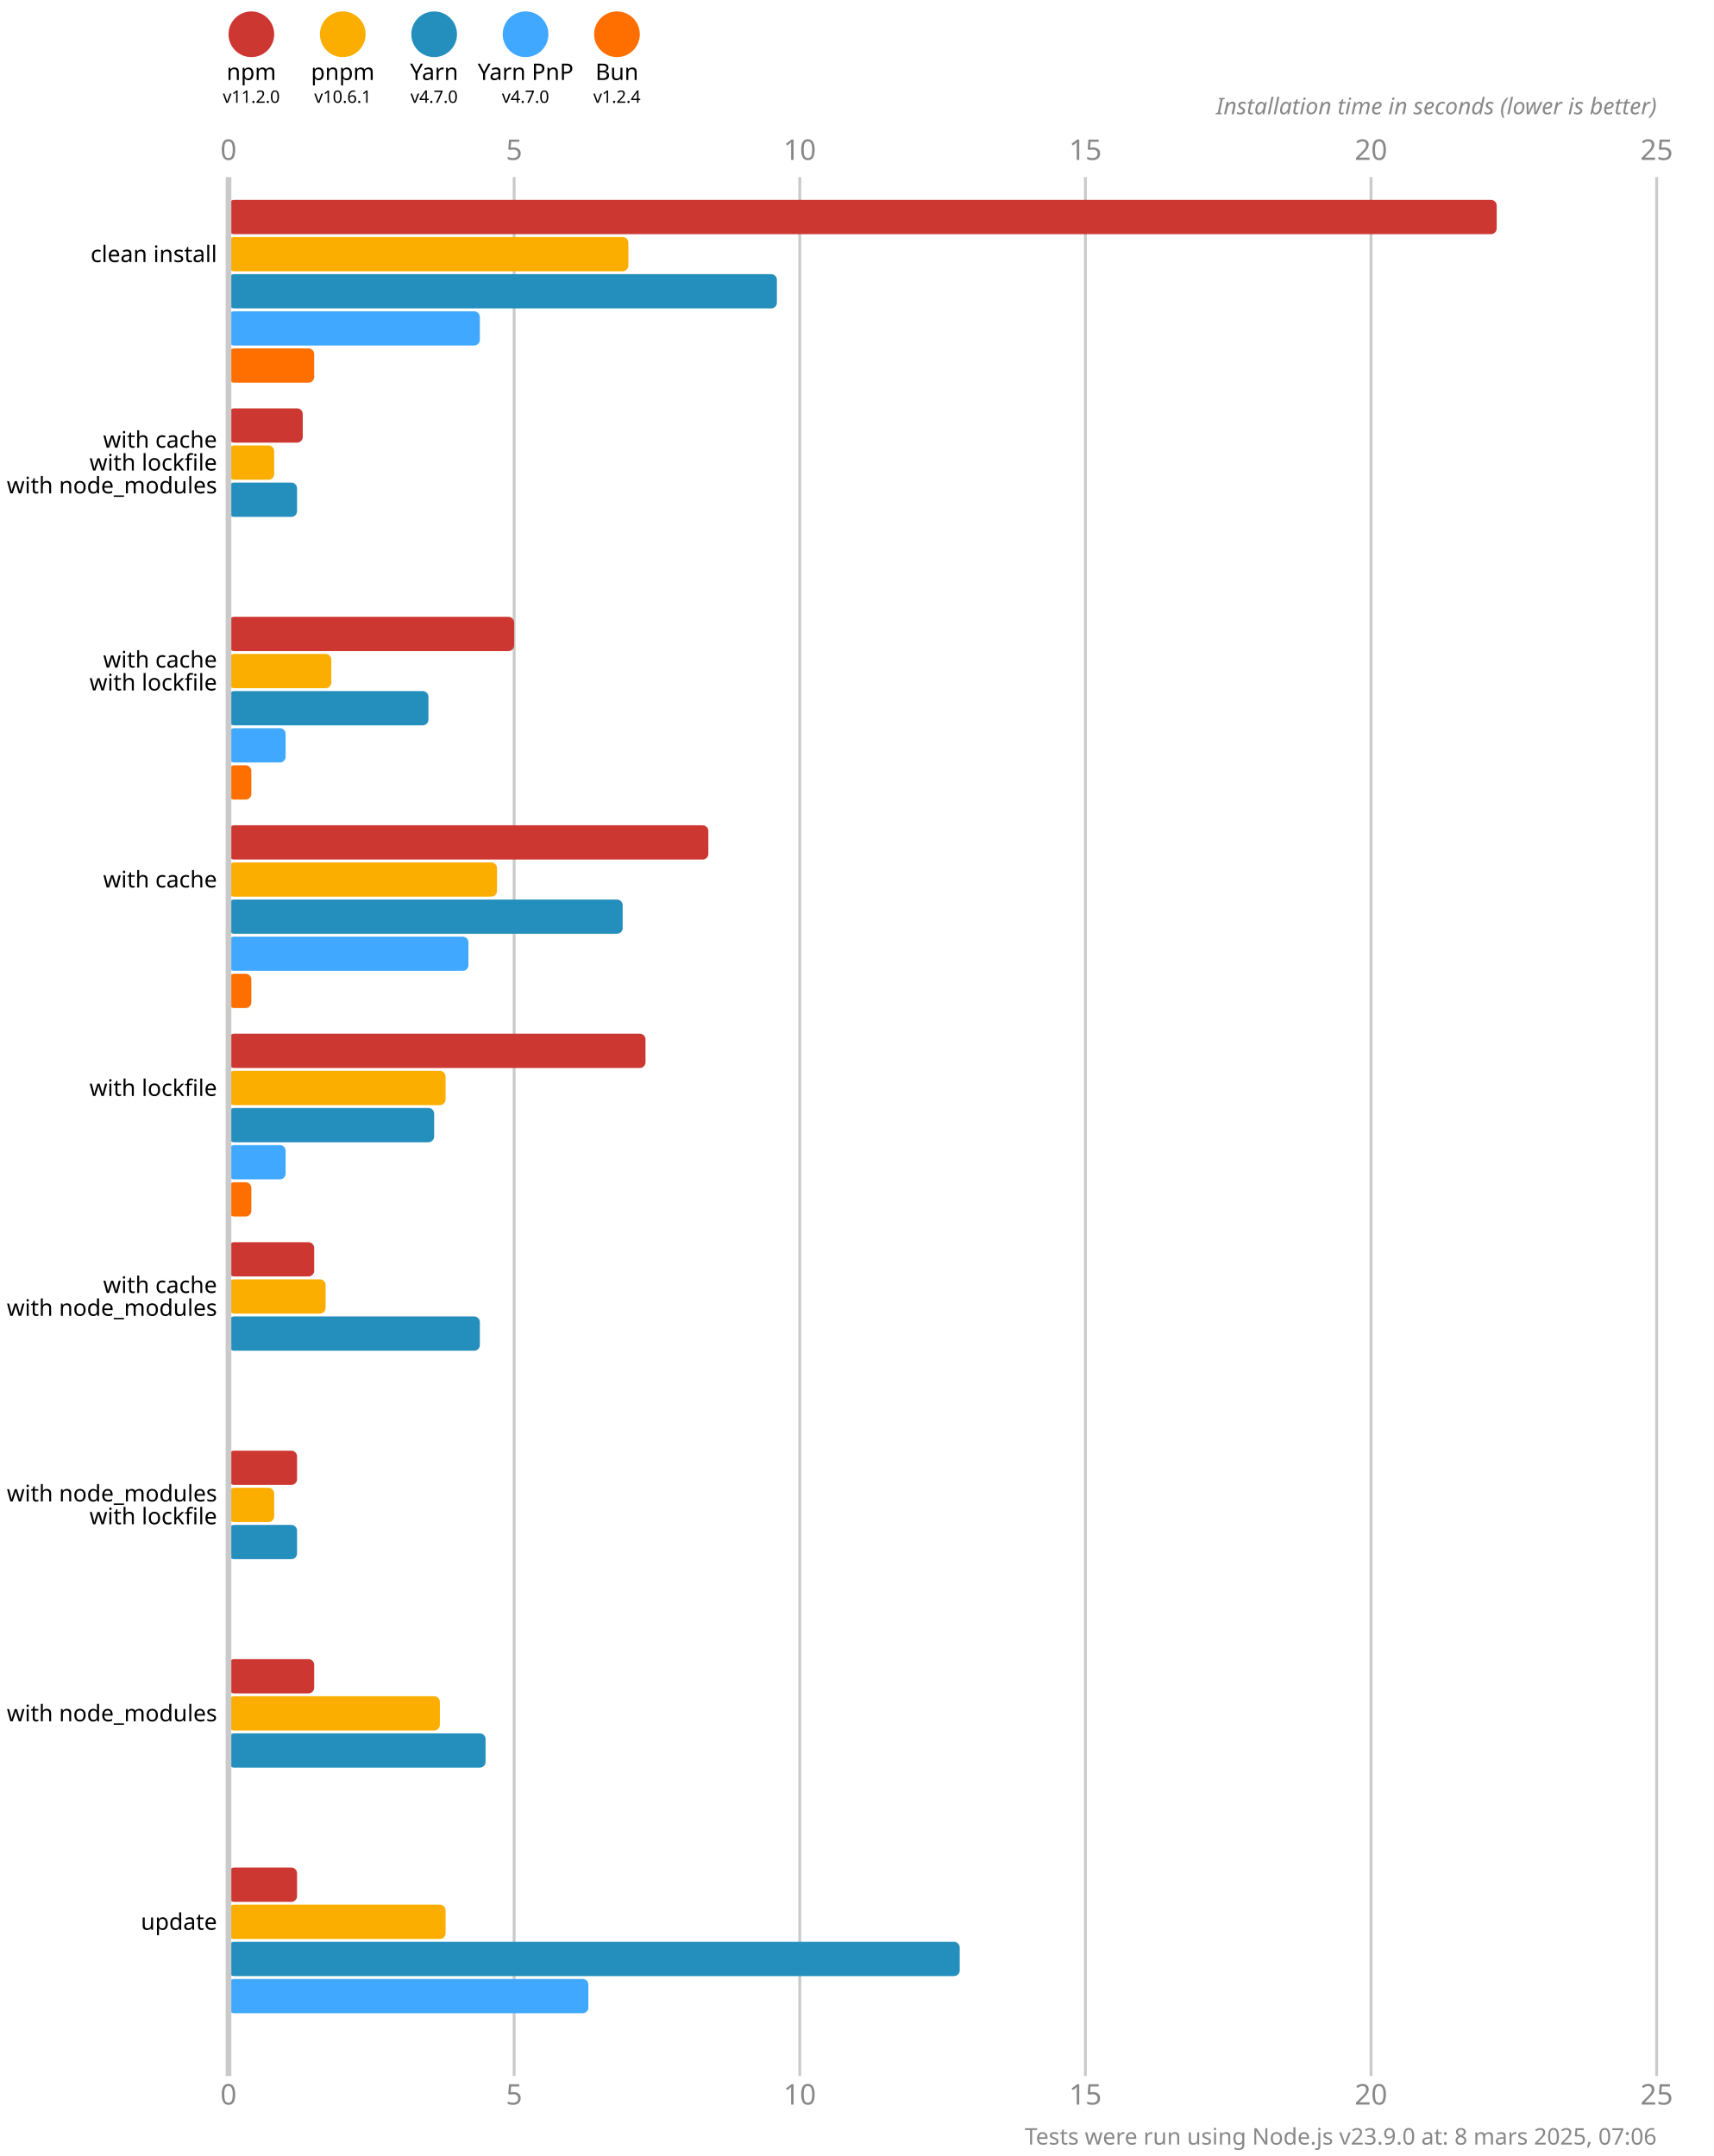
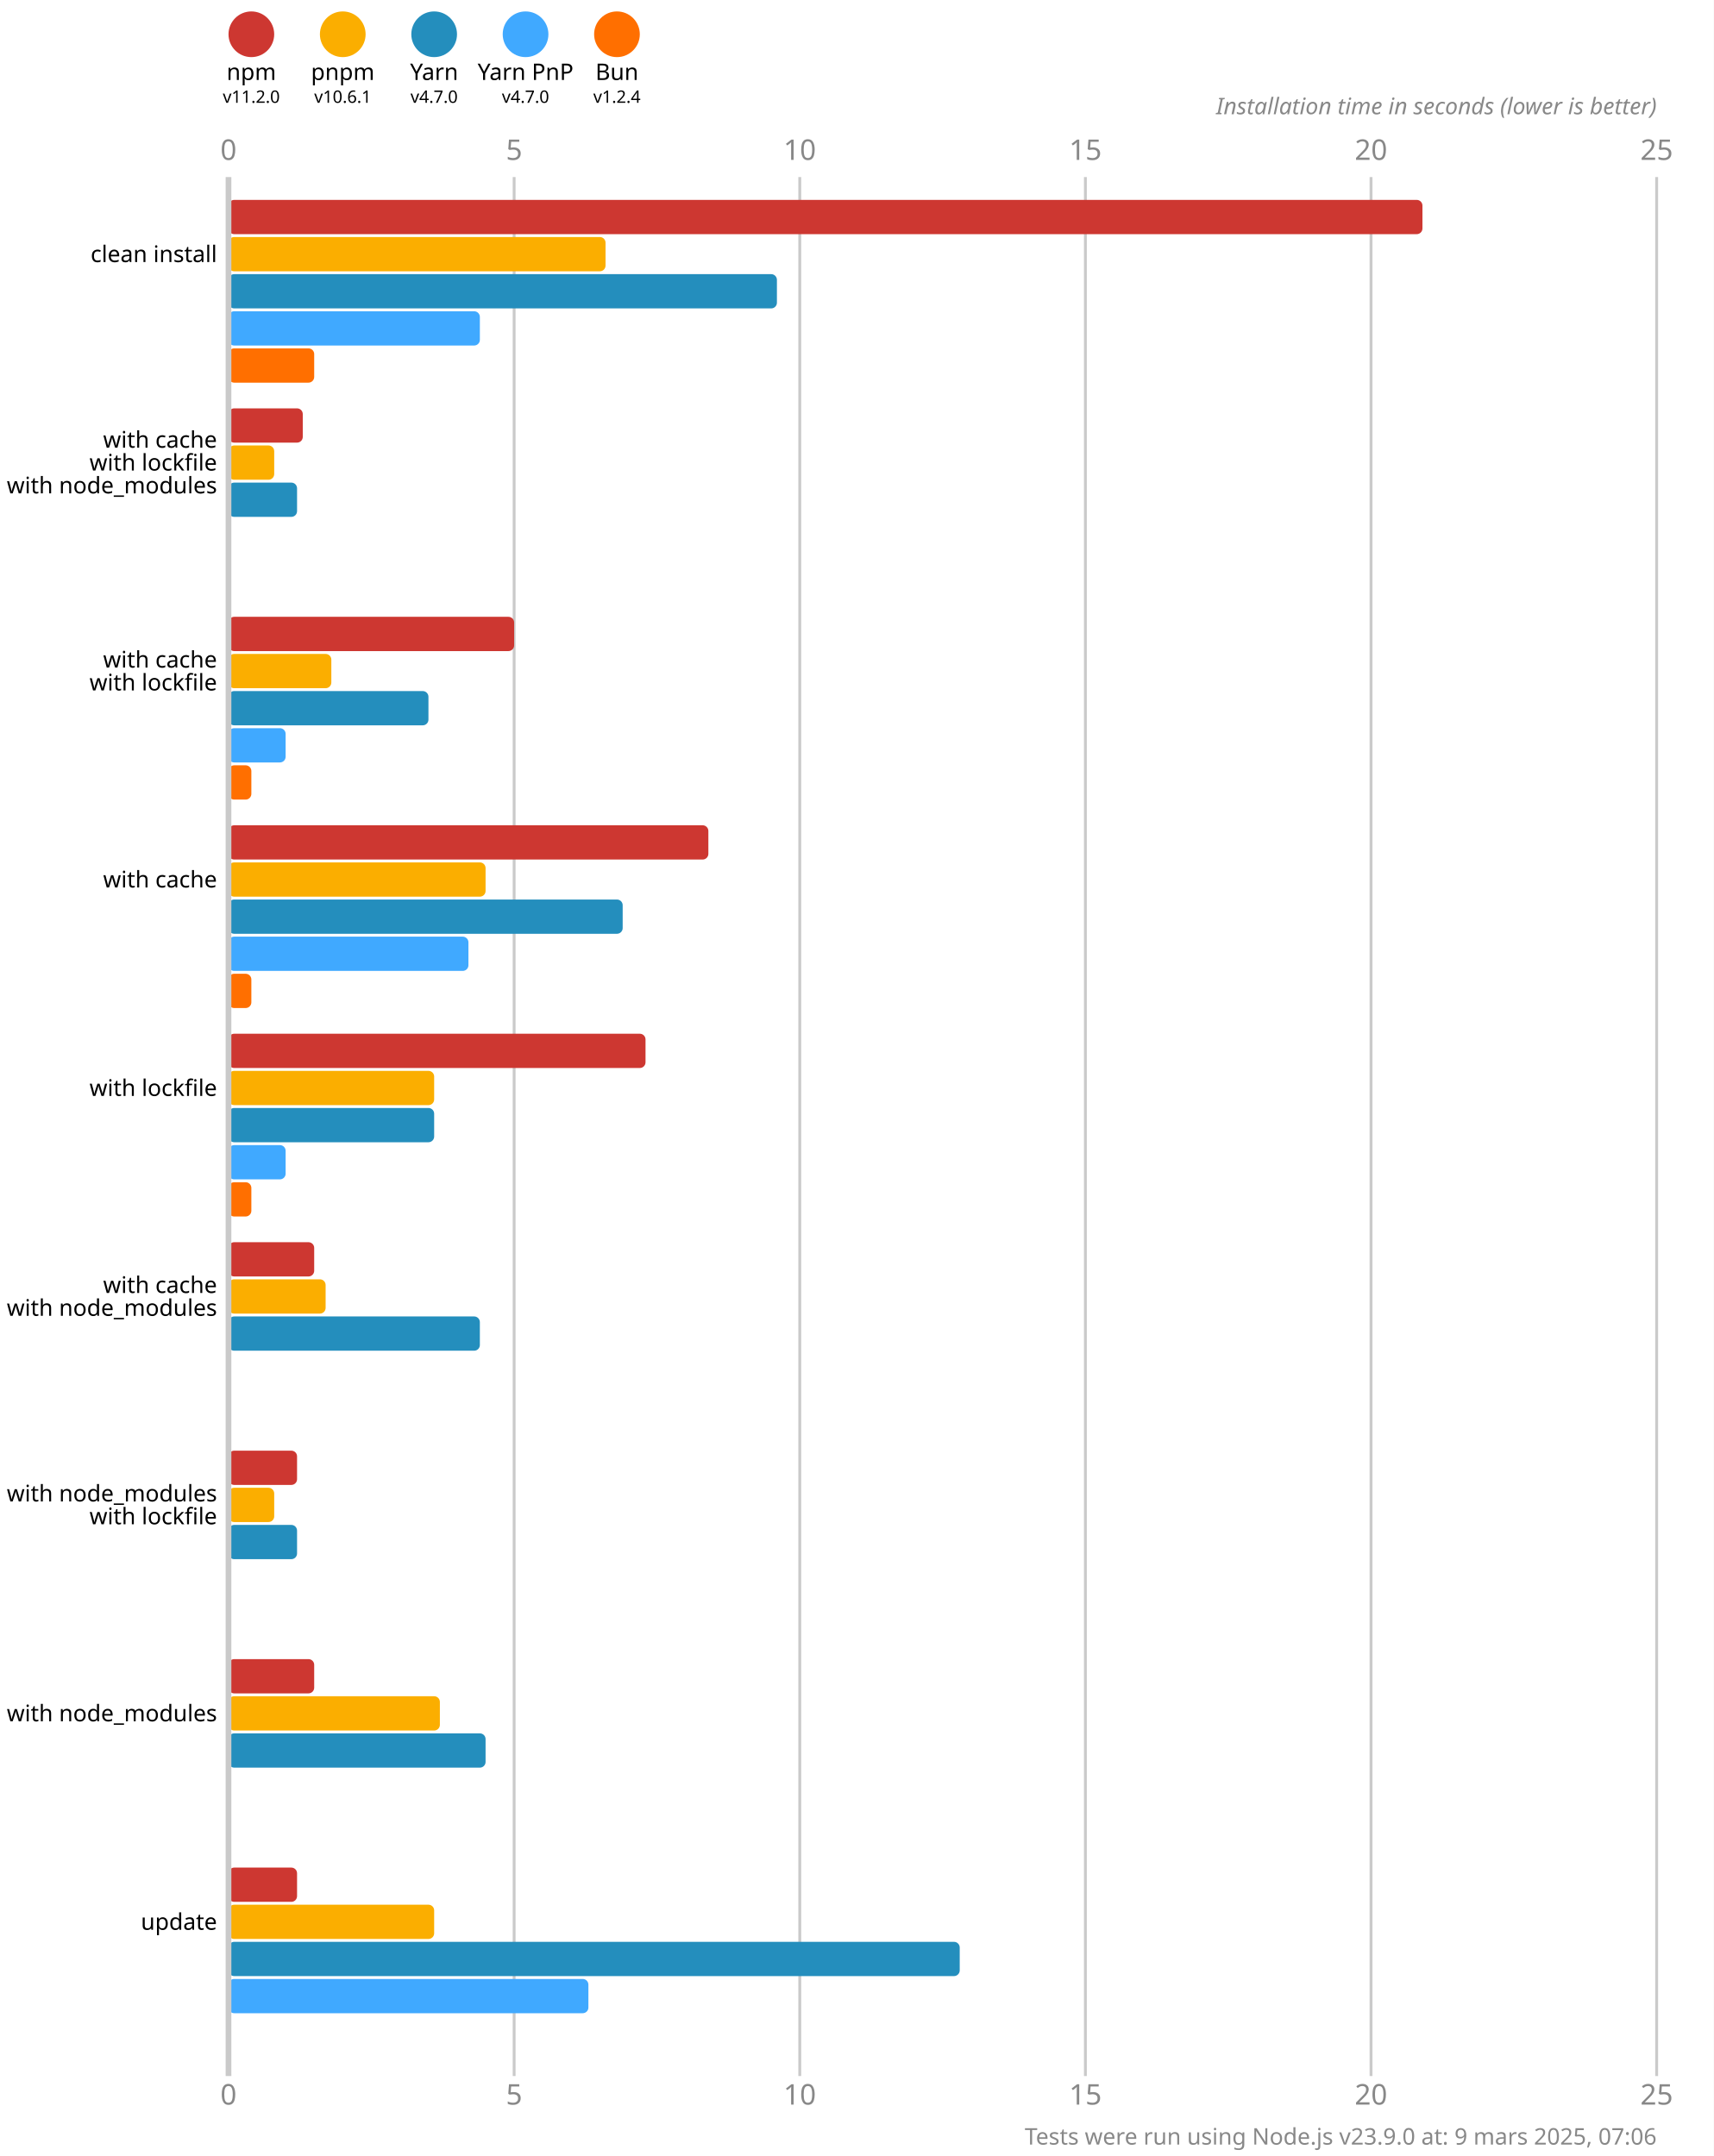
<svg xmlns="http://www.w3.org/2000/svg" version="1.1" viewBox="0 0 300 377.5">
  <style>
    .font { font-family: sans-serif; }
    .s3 { font-size: 3px; }
    .s4 { font-size: 4px; }
    .s5 { font-size: 5px; }
    .line { stroke: #cacaca; }
    .width { stroke-width: 0.5; }
    .text { fill: #888; }
  </style>
  <rect x="0" y="0" width="300" height="377.5" fill="#fff" />
  <circle cx="44" cy="6" r="4" fill="#cd3731" />
  <text x="44" y="14" class="font s4" text-anchor="middle">npm</text>
  <text x="44" y="18" class="font s3" text-anchor="middle">v11.2.0</text>
  <circle cx="60" cy="6" r="4" fill="#fbae00" />
  <text x="60" y="14" class="font s4" text-anchor="middle">pnpm</text>
  <text x="60" y="18" class="font s3" text-anchor="middle">v10.6.1</text>
  <circle cx="76" cy="6" r="4" fill="#248ebd" />
  <text x="76" y="14" class="font s4" text-anchor="middle">Yarn</text>
  <text x="76" y="18" class="font s3" text-anchor="middle">v4.7.0</text>
  <circle cx="92" cy="6" r="4" fill="#40a9ff" />
  <text x="92" y="14" class="font s4" text-anchor="middle">Yarn PnP</text>
  <text x="92" y="18" class="font s3" text-anchor="middle">v4.7.0</text>
  <circle cx="108" cy="6" r="4" fill="#ff6f00" />
  <text x="108" y="14" class="font s4" text-anchor="middle">Bun</text>
  <text x="108" y="18" class="font s3" text-anchor="middle">v1.2.4</text>
  <text x="40" y="28" class="font s5 text" text-anchor="middle">0</text>
  <text x="40" y="368.5" class="font s5 text" text-anchor="middle">0</text>
  <line x1="90" y1="31" x2="90" y2="363.5" class="line width" />
  <text x="90" y="28" class="font s5 text" text-anchor="middle">5</text>
  <text x="90" y="368.5" class="font s5 text" text-anchor="middle">5</text>
  <line x1="140" y1="31" x2="140" y2="363.5" class="line width" />
  <text x="140" y="28" class="font s5 text" text-anchor="middle">10</text>
  <text x="140" y="368.5" class="font s5 text" text-anchor="middle">10</text>
  <line x1="190" y1="31" x2="190" y2="363.5" class="line width" />
  <text x="190" y="28" class="font s5 text" text-anchor="middle">15</text>
  <text x="190" y="368.5" class="font s5 text" text-anchor="middle">15</text>
  <line x1="240" y1="31" x2="240" y2="363.5" class="line width" />
  <text x="240" y="28" class="font s5 text" text-anchor="middle">20</text>
  <text x="240" y="368.5" class="font s5 text" text-anchor="middle">20</text>
  <line x1="290" y1="31" x2="290" y2="363.5" class="line width" />
  <text x="290" y="28" class="font s5 text" text-anchor="middle">25</text>
  <text x="290" y="368.5" class="font s5 text" text-anchor="middle">25</text>
  <text x="290" y="20" class="font s4 text" font-style="italic" text-anchor="end">Installation time in seconds (lower is better)</text>
-   <rect x="40" y="35" width="222" height="6" fill="#cd3731" rx="1" ry="1" />
-   <rect x="40" y="41.5" width="70" height="6" fill="#fbae00" rx="1" ry="1" />
+   <rect x="40" y="35" width="209" height="6" fill="#cd3731" rx="1" ry="1" />
+   <rect x="40" y="41.5" width="66" height="6" fill="#fbae00" rx="1" ry="1" />
  <rect x="40" y="48" width="96" height="6" fill="#248ebd" rx="1" ry="1" />
  <rect x="40" y="54.5" width="44" height="6" fill="#40a9ff" rx="1" ry="1" />
  <rect x="40" y="61" width="15" height="6" fill="#ff6f00" rx="1" ry="1" />
  <rect x="40" y="71.5" width="13" height="6" fill="#cd3731" rx="1" ry="1" />
  <rect x="40" y="78" width="8" height="6" fill="#fbae00" rx="1" ry="1" />
  <rect x="40" y="84.5" width="12" height="6" fill="#248ebd" rx="1" ry="1" />
  <rect x="40" y="91" width="0" height="6" fill="#40a9ff" rx="1" ry="1" />
  <rect x="40" y="97.5" width="0" height="6" fill="#ff6f00" rx="1" ry="1" />
  <rect x="40" y="108" width="50" height="6" fill="#cd3731" rx="1" ry="1" />
  <rect x="40" y="114.5" width="18" height="6" fill="#fbae00" rx="1" ry="1" />
  <rect x="40" y="121" width="35" height="6" fill="#248ebd" rx="1" ry="1" />
  <rect x="40" y="127.5" width="10" height="6" fill="#40a9ff" rx="1" ry="1" />
  <rect x="40" y="134" width="4" height="6" fill="#ff6f00" rx="1" ry="1" />
  <rect x="40" y="144.5" width="84" height="6" fill="#cd3731" rx="1" ry="1" />
-   <rect x="40" y="151" width="47" height="6" fill="#fbae00" rx="1" ry="1" />
+   <rect x="40" y="151" width="45" height="6" fill="#fbae00" rx="1" ry="1" />
  <rect x="40" y="157.5" width="69" height="6" fill="#248ebd" rx="1" ry="1" />
  <rect x="40" y="164" width="42" height="6" fill="#40a9ff" rx="1" ry="1" />
  <rect x="40" y="170.5" width="4" height="6" fill="#ff6f00" rx="1" ry="1" />
  <rect x="40" y="181" width="73" height="6" fill="#cd3731" rx="1" ry="1" />
-   <rect x="40" y="187.5" width="38" height="6" fill="#fbae00" rx="1" ry="1" />
+   <rect x="40" y="187.5" width="36" height="6" fill="#fbae00" rx="1" ry="1" />
  <rect x="40" y="194" width="36" height="6" fill="#248ebd" rx="1" ry="1" />
  <rect x="40" y="200.5" width="10" height="6" fill="#40a9ff" rx="1" ry="1" />
  <rect x="40" y="207" width="4" height="6" fill="#ff6f00" rx="1" ry="1" />
  <rect x="40" y="217.5" width="15" height="6" fill="#cd3731" rx="1" ry="1" />
  <rect x="40" y="224" width="17" height="6" fill="#fbae00" rx="1" ry="1" />
  <rect x="40" y="230.5" width="44" height="6" fill="#248ebd" rx="1" ry="1" />
  <rect x="40" y="237" width="0" height="6" fill="#40a9ff" rx="1" ry="1" />
  <rect x="40" y="243.5" width="0" height="6" fill="#ff6f00" rx="1" ry="1" />
  <rect x="40" y="254" width="12" height="6" fill="#cd3731" rx="1" ry="1" />
  <rect x="40" y="260.5" width="8" height="6" fill="#fbae00" rx="1" ry="1" />
  <rect x="40" y="267" width="12" height="6" fill="#248ebd" rx="1" ry="1" />
  <rect x="40" y="273.5" width="0" height="6" fill="#40a9ff" rx="1" ry="1" />
  <rect x="40" y="280" width="0" height="6" fill="#ff6f00" rx="1" ry="1" />
  <rect x="40" y="290.5" width="15" height="6" fill="#cd3731" rx="1" ry="1" />
  <rect x="40" y="297" width="37" height="6" fill="#fbae00" rx="1" ry="1" />
  <rect x="40" y="303.5" width="45" height="6" fill="#248ebd" rx="1" ry="1" />
  <rect x="40" y="310" width="0" height="6" fill="#40a9ff" rx="1" ry="1" />
  <rect x="40" y="316.5" width="0" height="6" fill="#ff6f00" rx="1" ry="1" />
  <rect x="40" y="327" width="12" height="6" fill="#cd3731" rx="1" ry="1" />
-   <rect x="40" y="333.5" width="38" height="6" fill="#fbae00" rx="1" ry="1" />
+   <rect x="40" y="333.5" width="36" height="6" fill="#fbae00" rx="1" ry="1" />
  <rect x="40" y="340" width="128" height="6" fill="#248ebd" rx="1" ry="1" />
  <rect x="40" y="346.5" width="63" height="6" fill="#40a9ff" rx="1" ry="1" />
  <rect x="40" y="353" width="0" height="6" fill="#ff6f00" rx="1" ry="1" />
  <line x1="40" y1="31" x2="40" y2="363.5" class="line" />
  <text x="38" y="44.5" class="font s4" dominant-baseline="middle" text-anchor="end">clean install</text>
  <text x="38" y="77" class="font s4" dominant-baseline="middle" text-anchor="end">with cache</text>
  <text x="38" y="81" class="font s4" dominant-baseline="middle" text-anchor="end">with lockfile</text>
  <text x="38" y="85" class="font s4" dominant-baseline="middle" text-anchor="end">with node_modules</text>
  <text x="38" y="115.5" class="font s4" dominant-baseline="middle" text-anchor="end">with cache</text>
  <text x="38" y="119.5" class="font s4" dominant-baseline="middle" text-anchor="end">with lockfile</text>
  <text x="38" y="154" class="font s4" dominant-baseline="middle" text-anchor="end">with cache</text>
  <text x="38" y="190.5" class="font s4" dominant-baseline="middle" text-anchor="end">with lockfile</text>
  <text x="38" y="225" class="font s4" dominant-baseline="middle" text-anchor="end">with cache</text>
  <text x="38" y="229" class="font s4" dominant-baseline="middle" text-anchor="end">with node_modules</text>
  <text x="38" y="261.5" class="font s4" dominant-baseline="middle" text-anchor="end">with node_modules</text>
  <text x="38" y="265.5" class="font s4" dominant-baseline="middle" text-anchor="end">with lockfile</text>
  <text x="38" y="300" class="font s4" dominant-baseline="middle" text-anchor="end">with node_modules</text>
  <text x="38" y="336.5" class="font s4" dominant-baseline="middle" text-anchor="end">update</text>
-   <text x="290" y="375.5" class="font s4 text" text-anchor="end">Tests were run using Node.js v23.9.0 at: 8 mars 2025, 07:06</text>
+   <text x="290" y="375.5" class="font s4 text" text-anchor="end">Tests were run using Node.js v23.9.0 at: 9 mars 2025, 07:06</text>
</svg>
